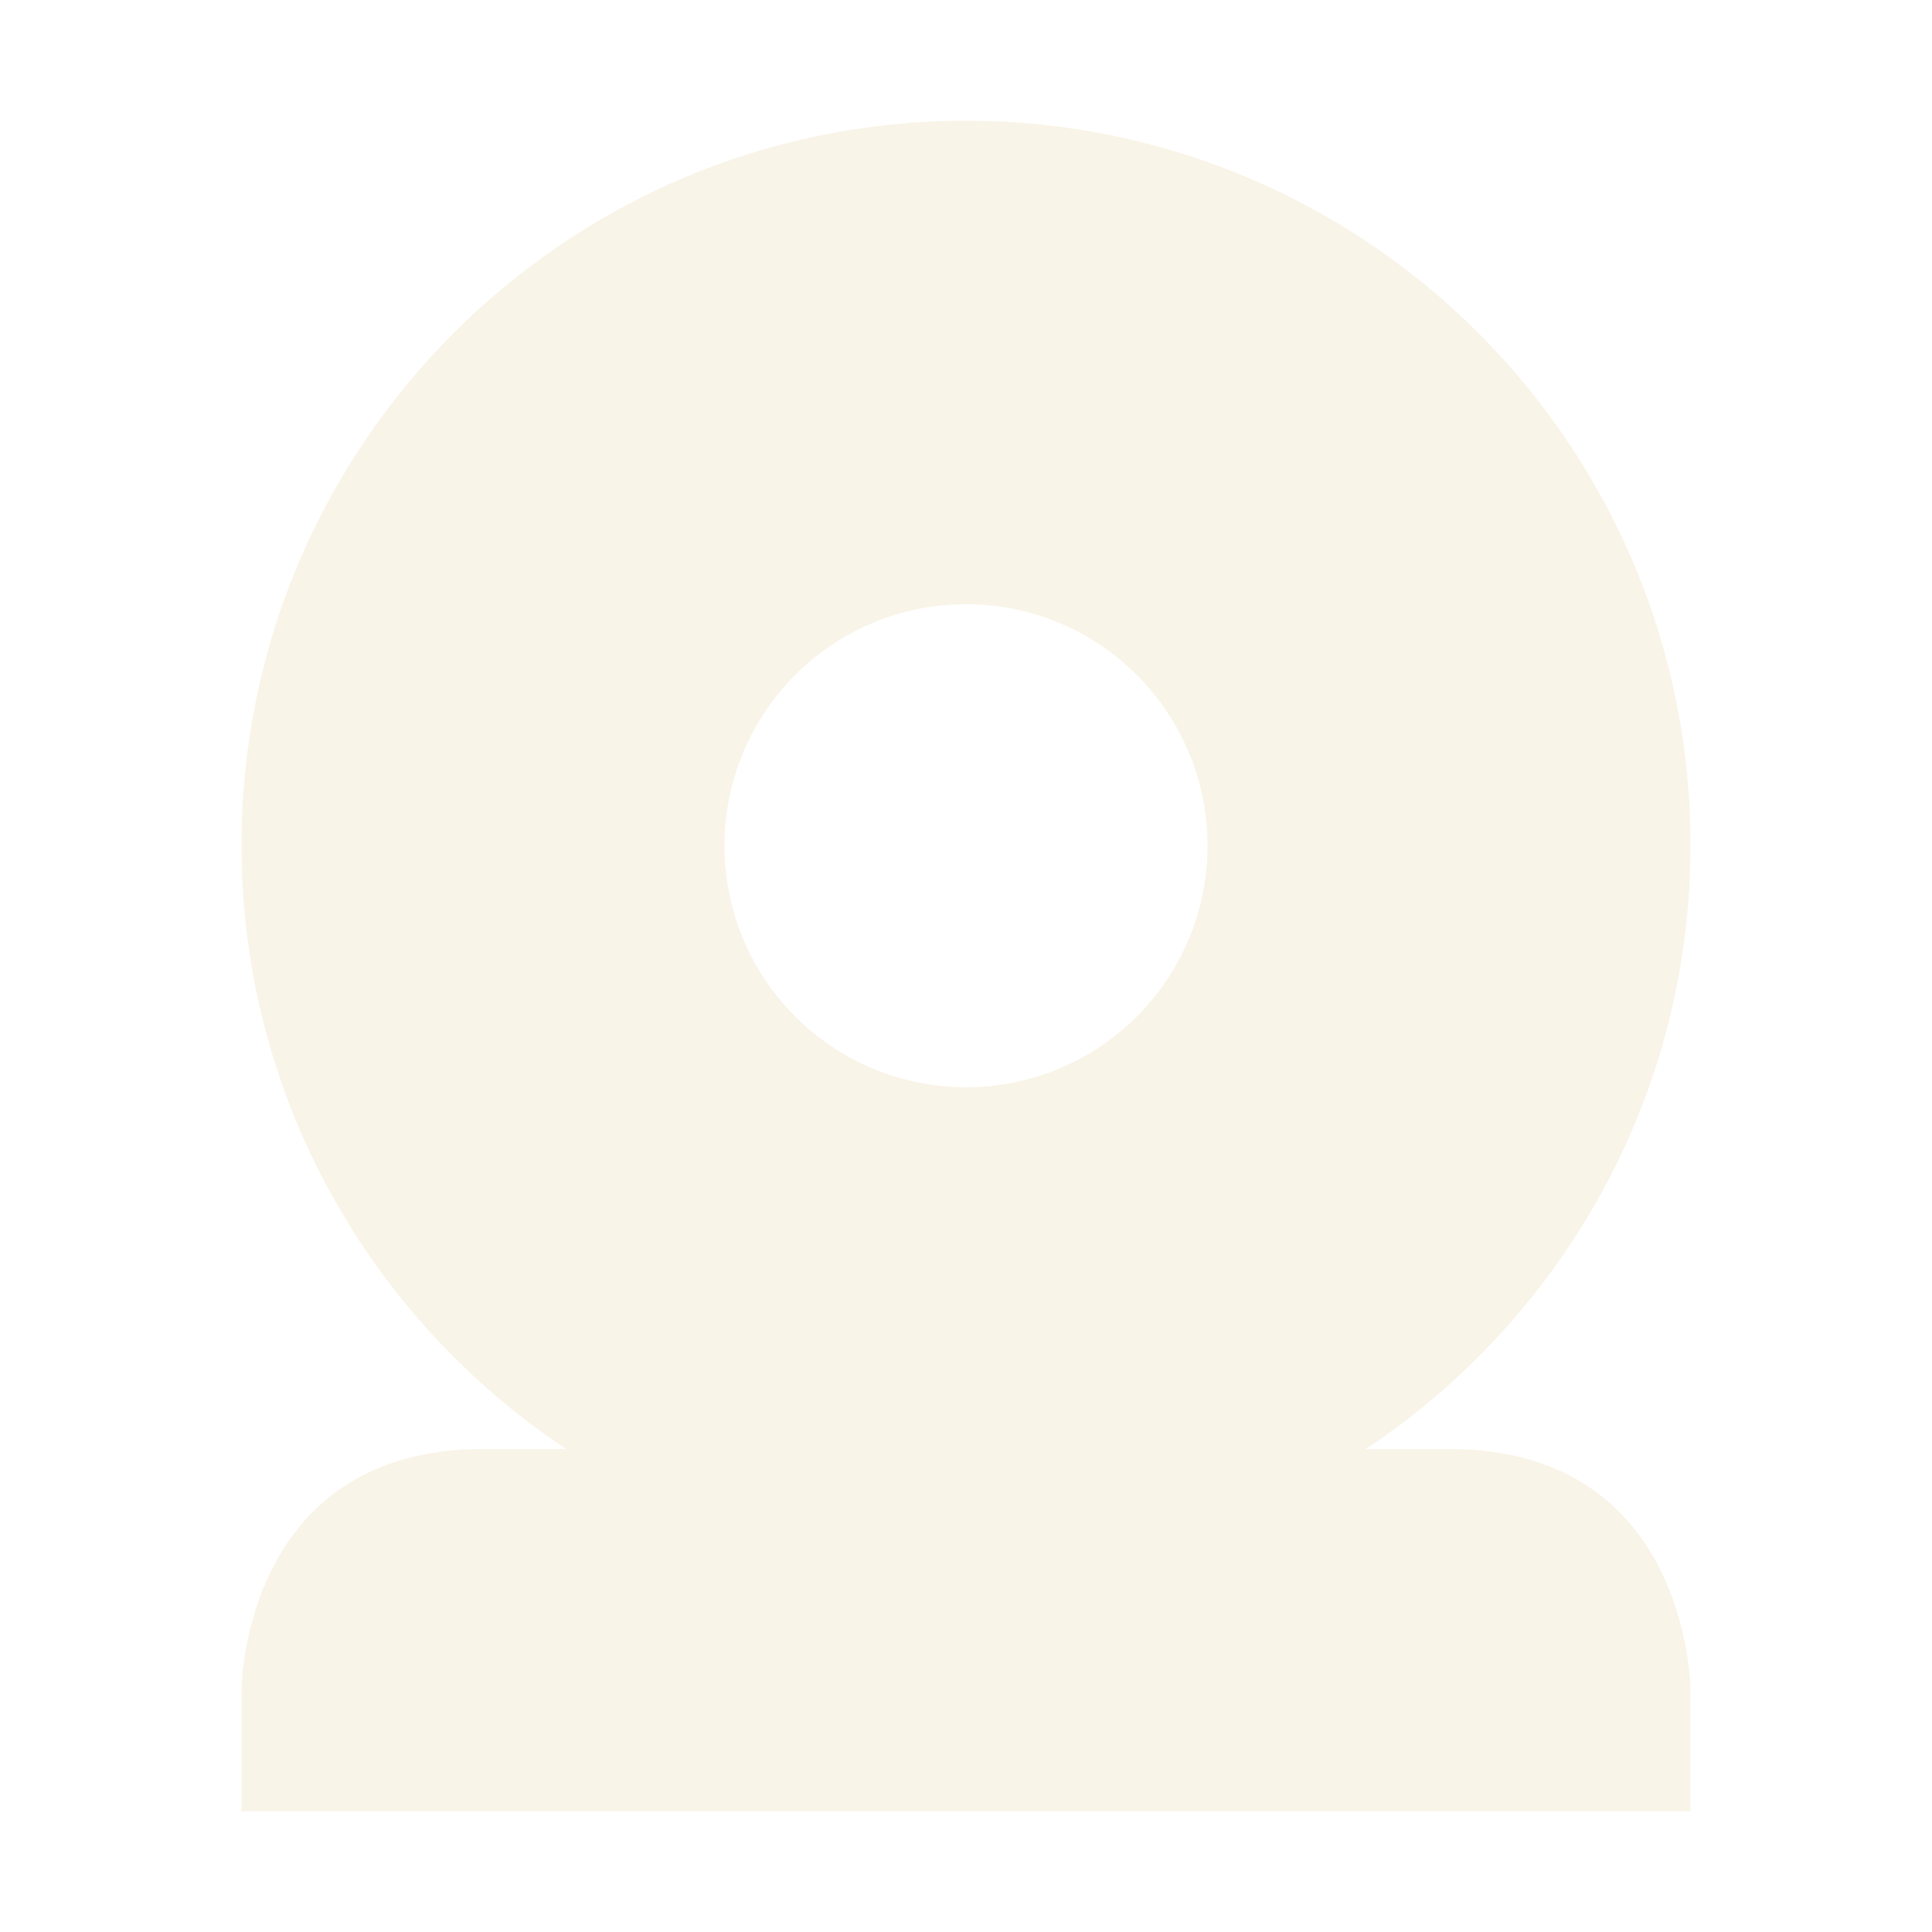
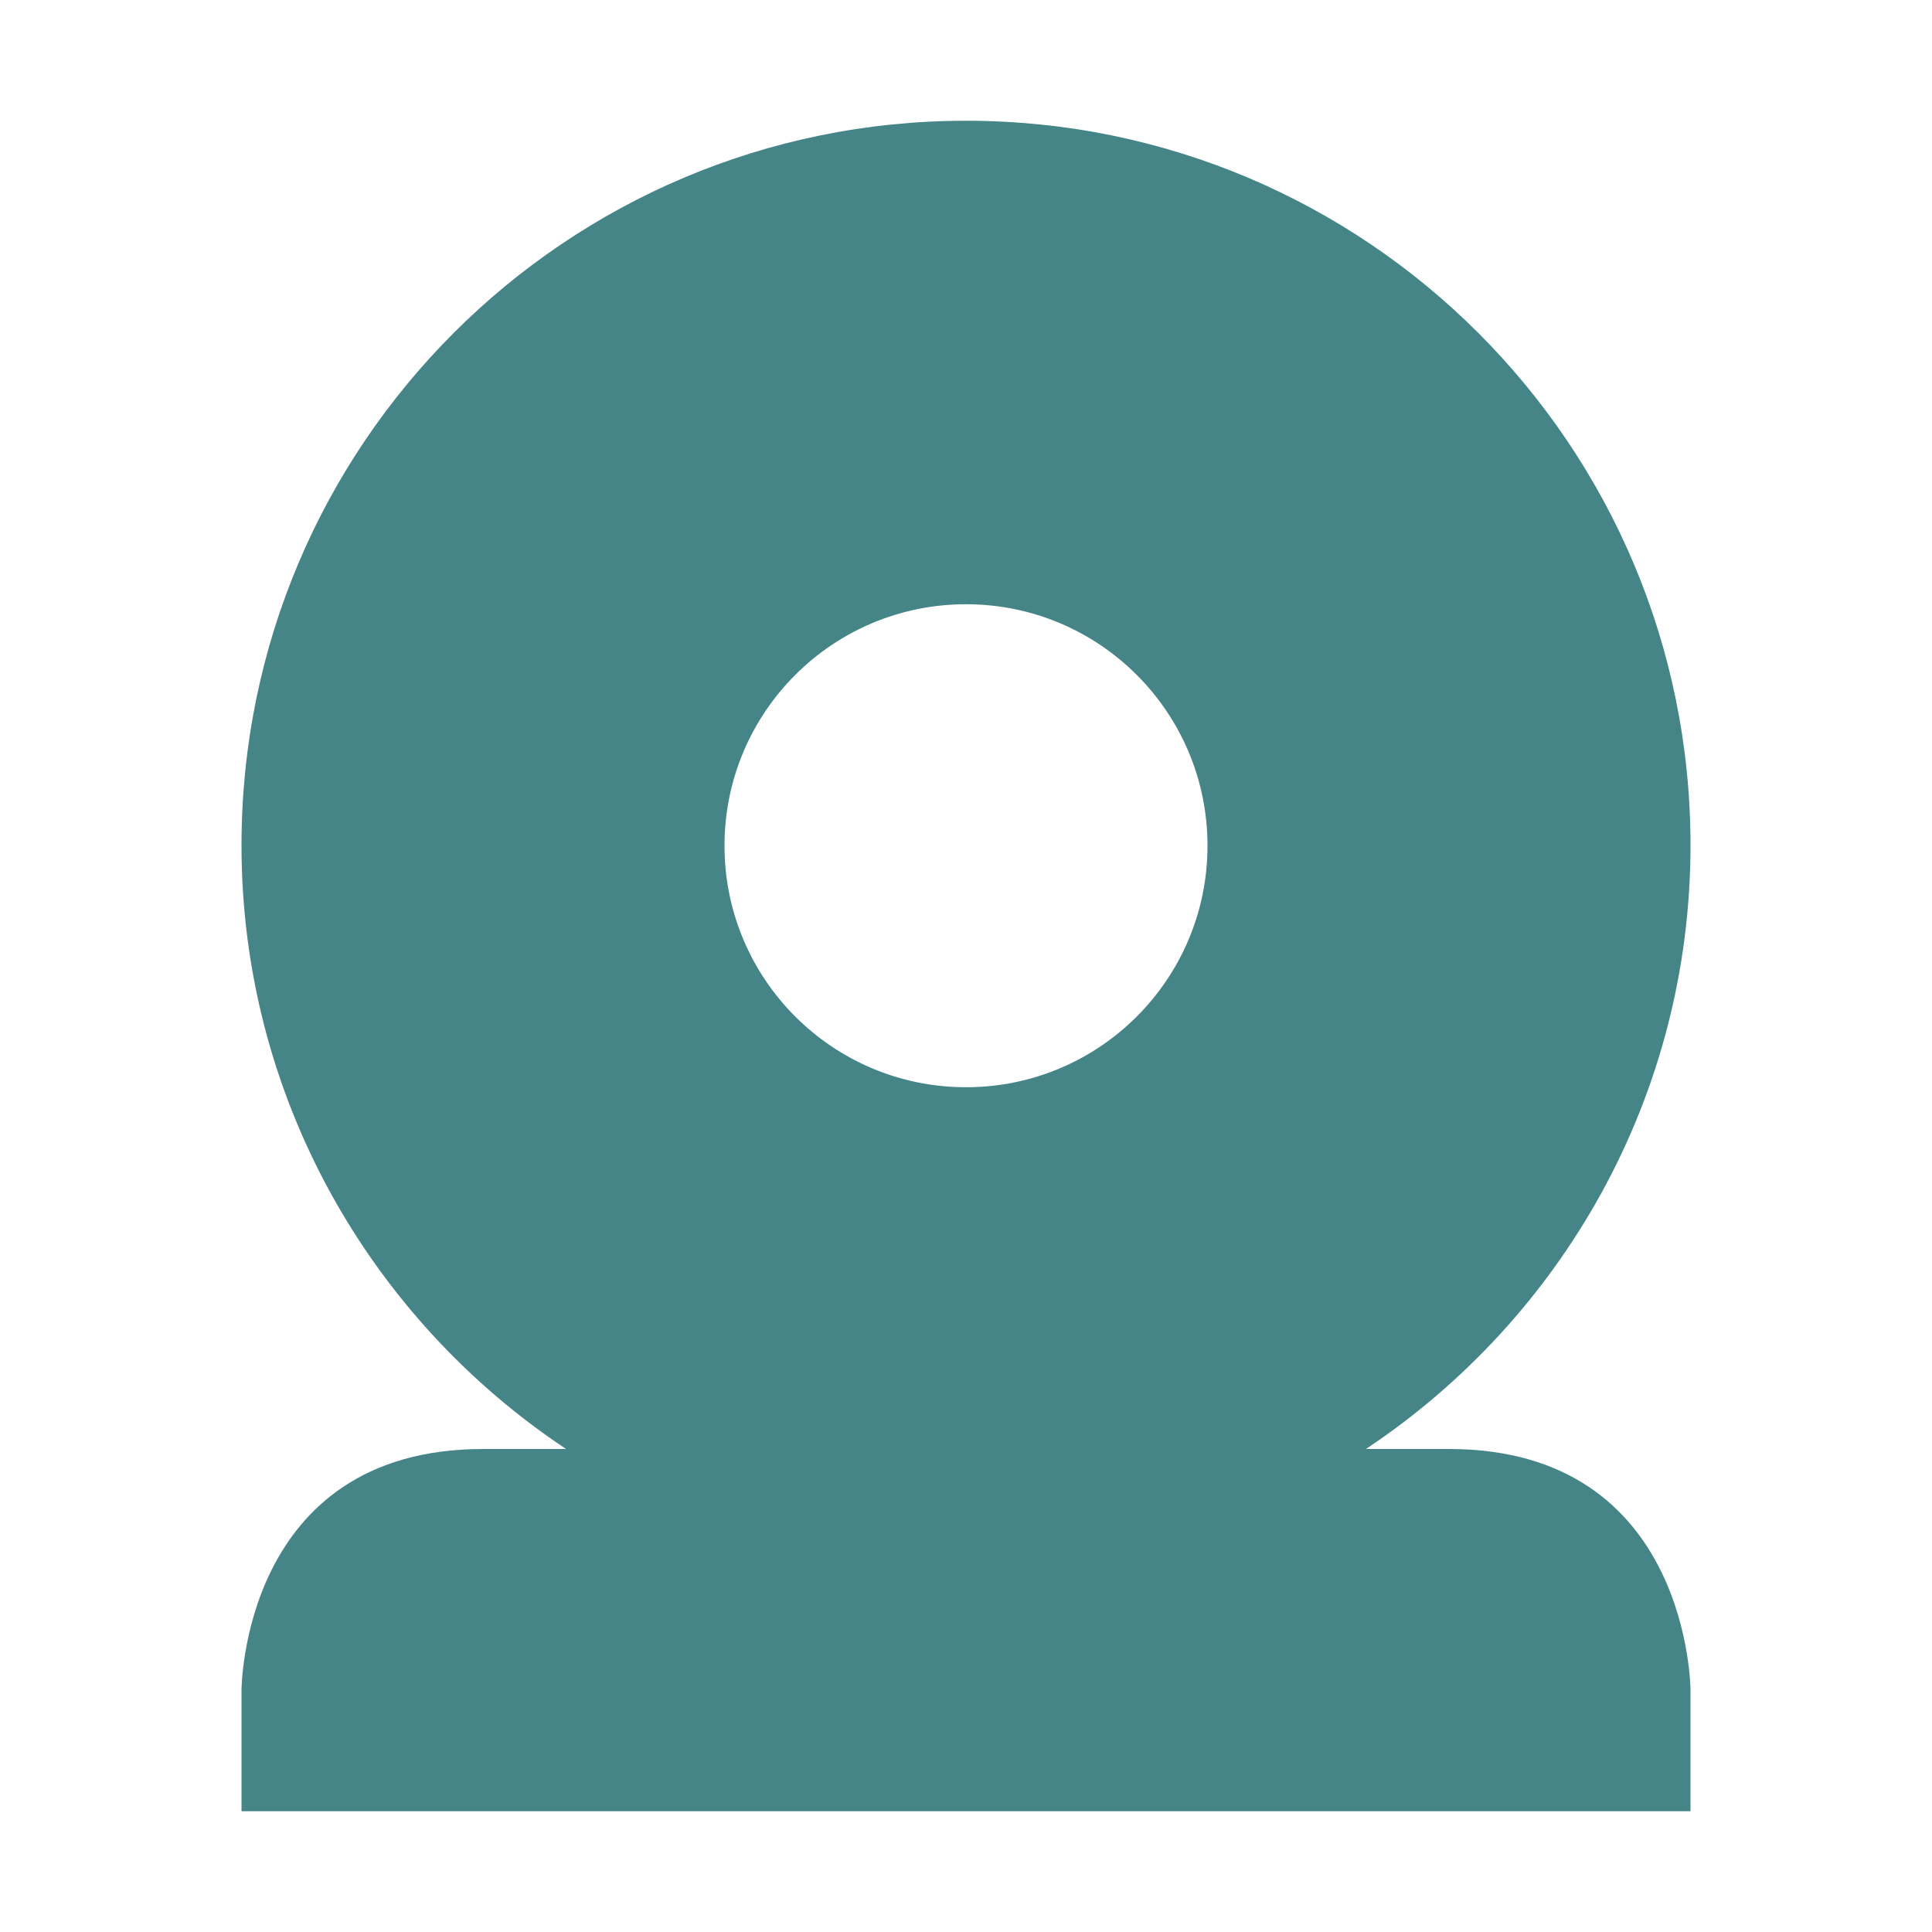
- <svg xmlns="http://www.w3.org/2000/svg" width="16" height="16" viewBox="0 0 16 16">
+ <svg xmlns="http://www.w3.org/2000/svg" width="16" height="16" version="1.1" viewBox="0 0 16 16">
  <defs>
-     <style id="current-color-scheme" type="text/css">
-    .ColorScheme-Text { color:#ebdbb2; } .ColorScheme-Highlight { color:#458588; }
-   </style>
+     <style type="text/css">.ColorScheme-Text { color:#ebdbb2; } .ColorScheme-Highlight { color:#458588; }</style>
  </defs>
-   <path style="fill:currentColor;opacity:0.3" class="ColorScheme-Text" d="M 8 1 C 4.686 1 2 3.686 2 7 C 2 9.087 3.071 10.925 4.688 12 L 4 12 C 2 12 2 14 2 14 L 2 15 L 14 15 L 14 14 C 14 14 14 12 12 12 L 11.312 12 C 12.929 10.925 14 9.087 14 7 C 14 3.686 11.314 1 8 1 z M 8 5.004 A 2 2 0 0 1 10 7.004 A 2 2 0 0 1 8 9.004 A 2 2 0 0 1 6 7.004 A 2 2 0 0 1 8 5.004 z" />
+   <path class="ColorScheme-Highlight" d="m2 7c0 2.087 1.071 3.925 2.688 5h-0.688c-2 0-2 2-2 2v1h12v-1s0-2-2-2h-0.688c1.617-1.075 2.688-2.913 2.688-5 0-3.314-2.686-6-6-6s-6 2.686-6 6zm6-1.996c1.105 0 2 0.895 2 2s-0.895 2-2 2-2-0.895-2-2 0.895-2 2-2z" fill="currentColor" />
</svg>
